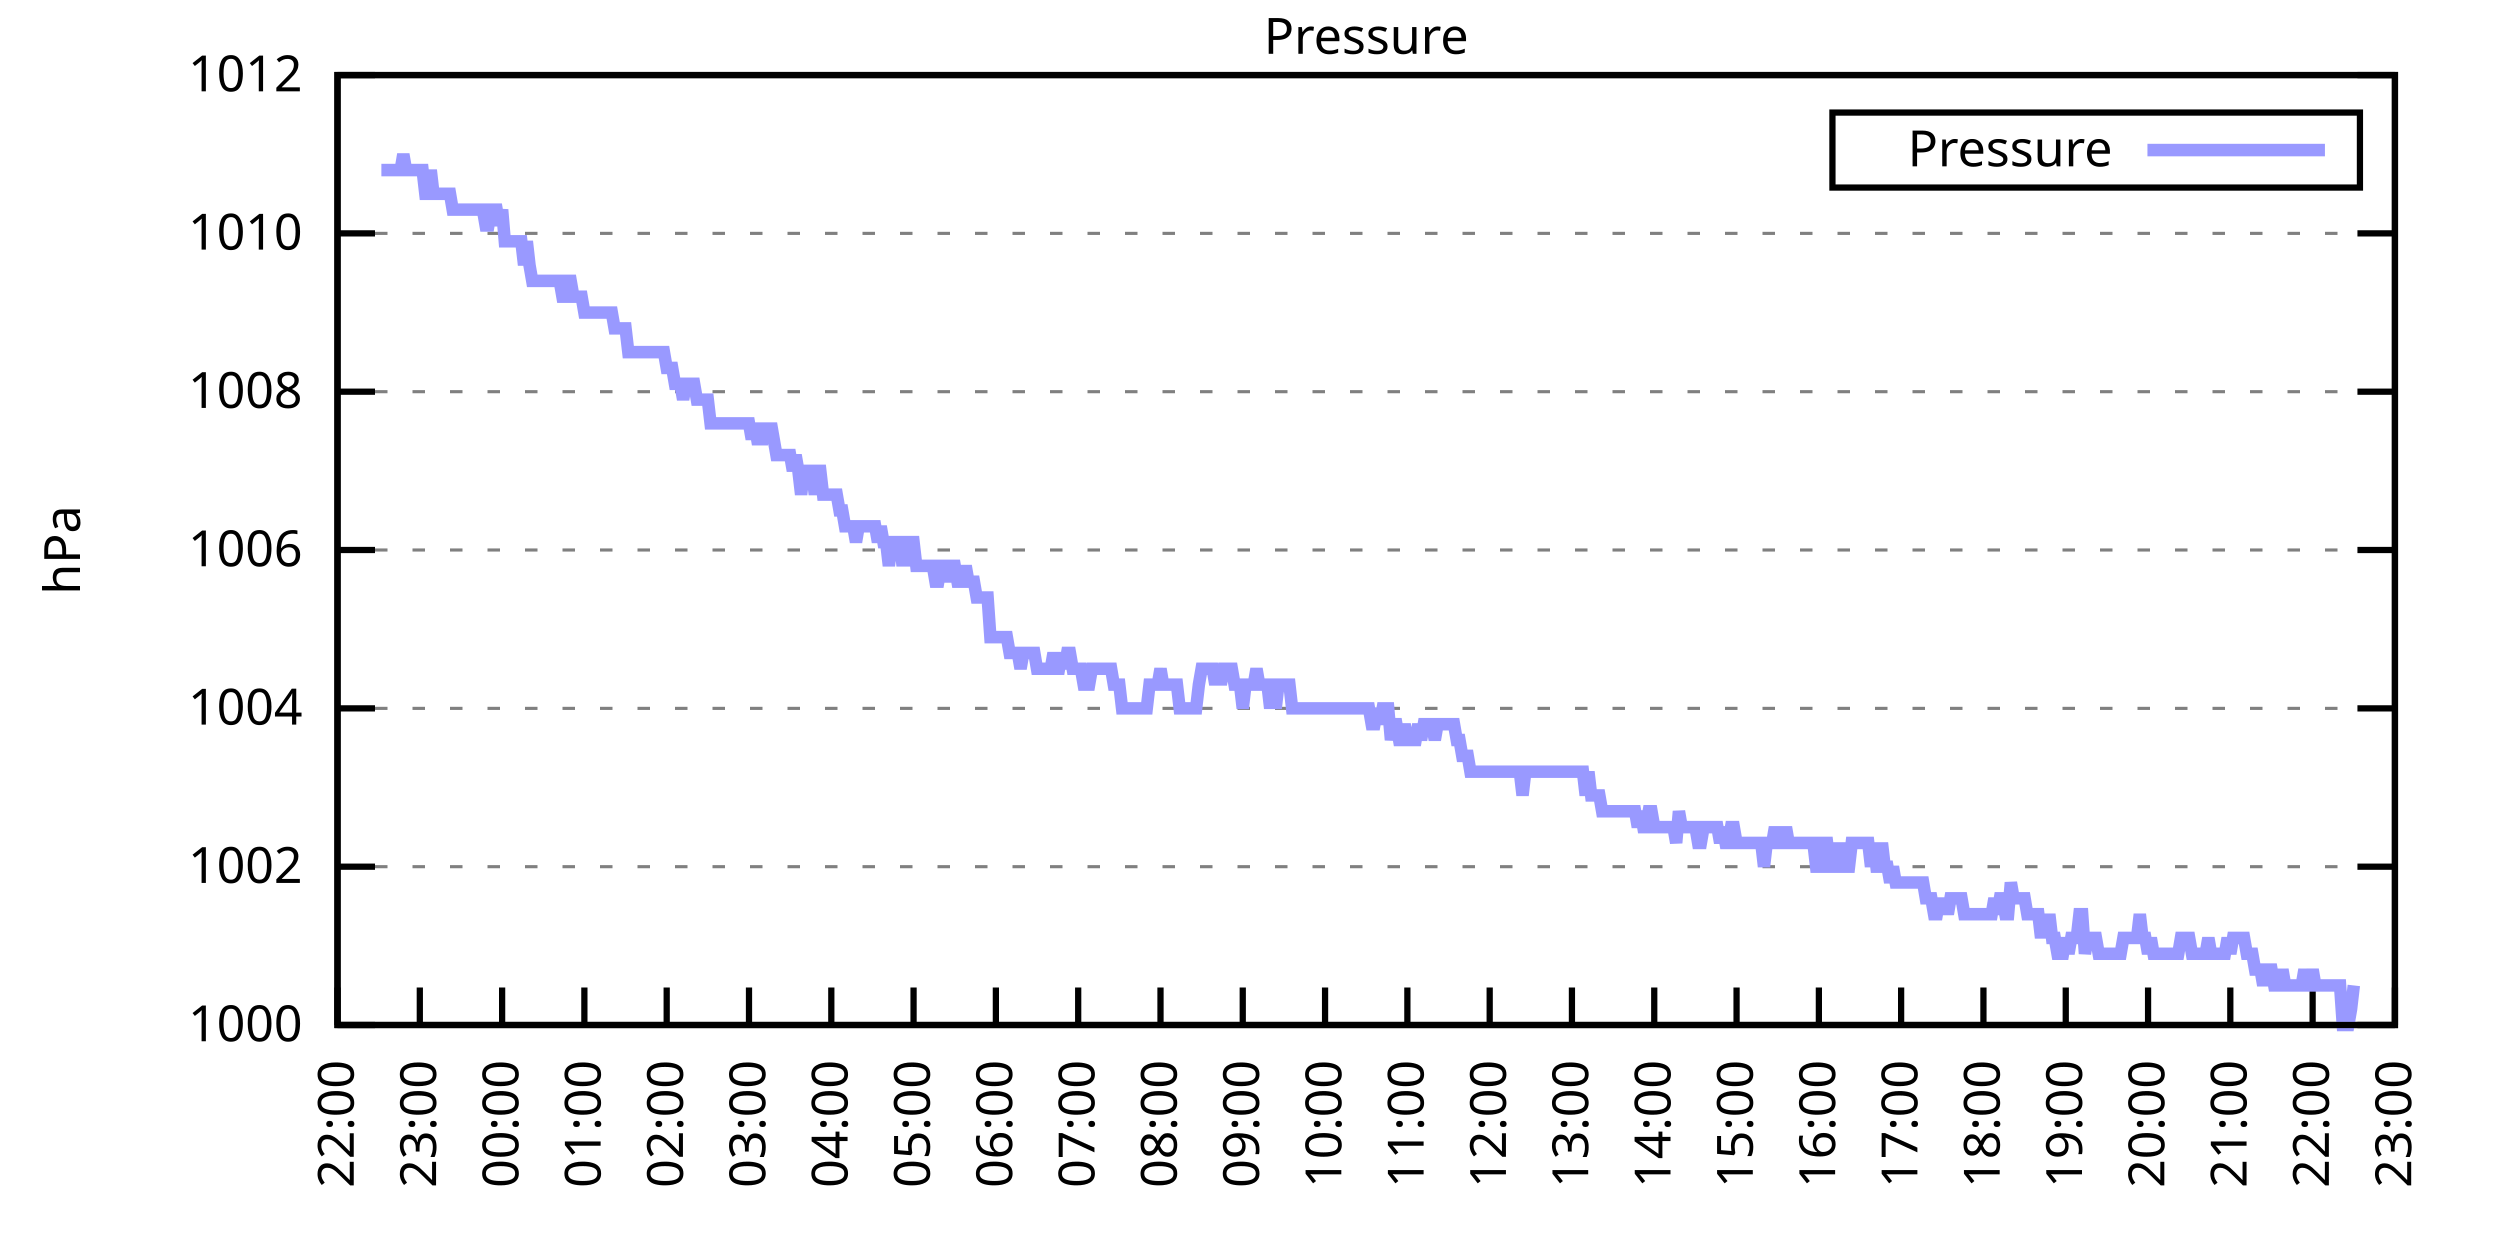
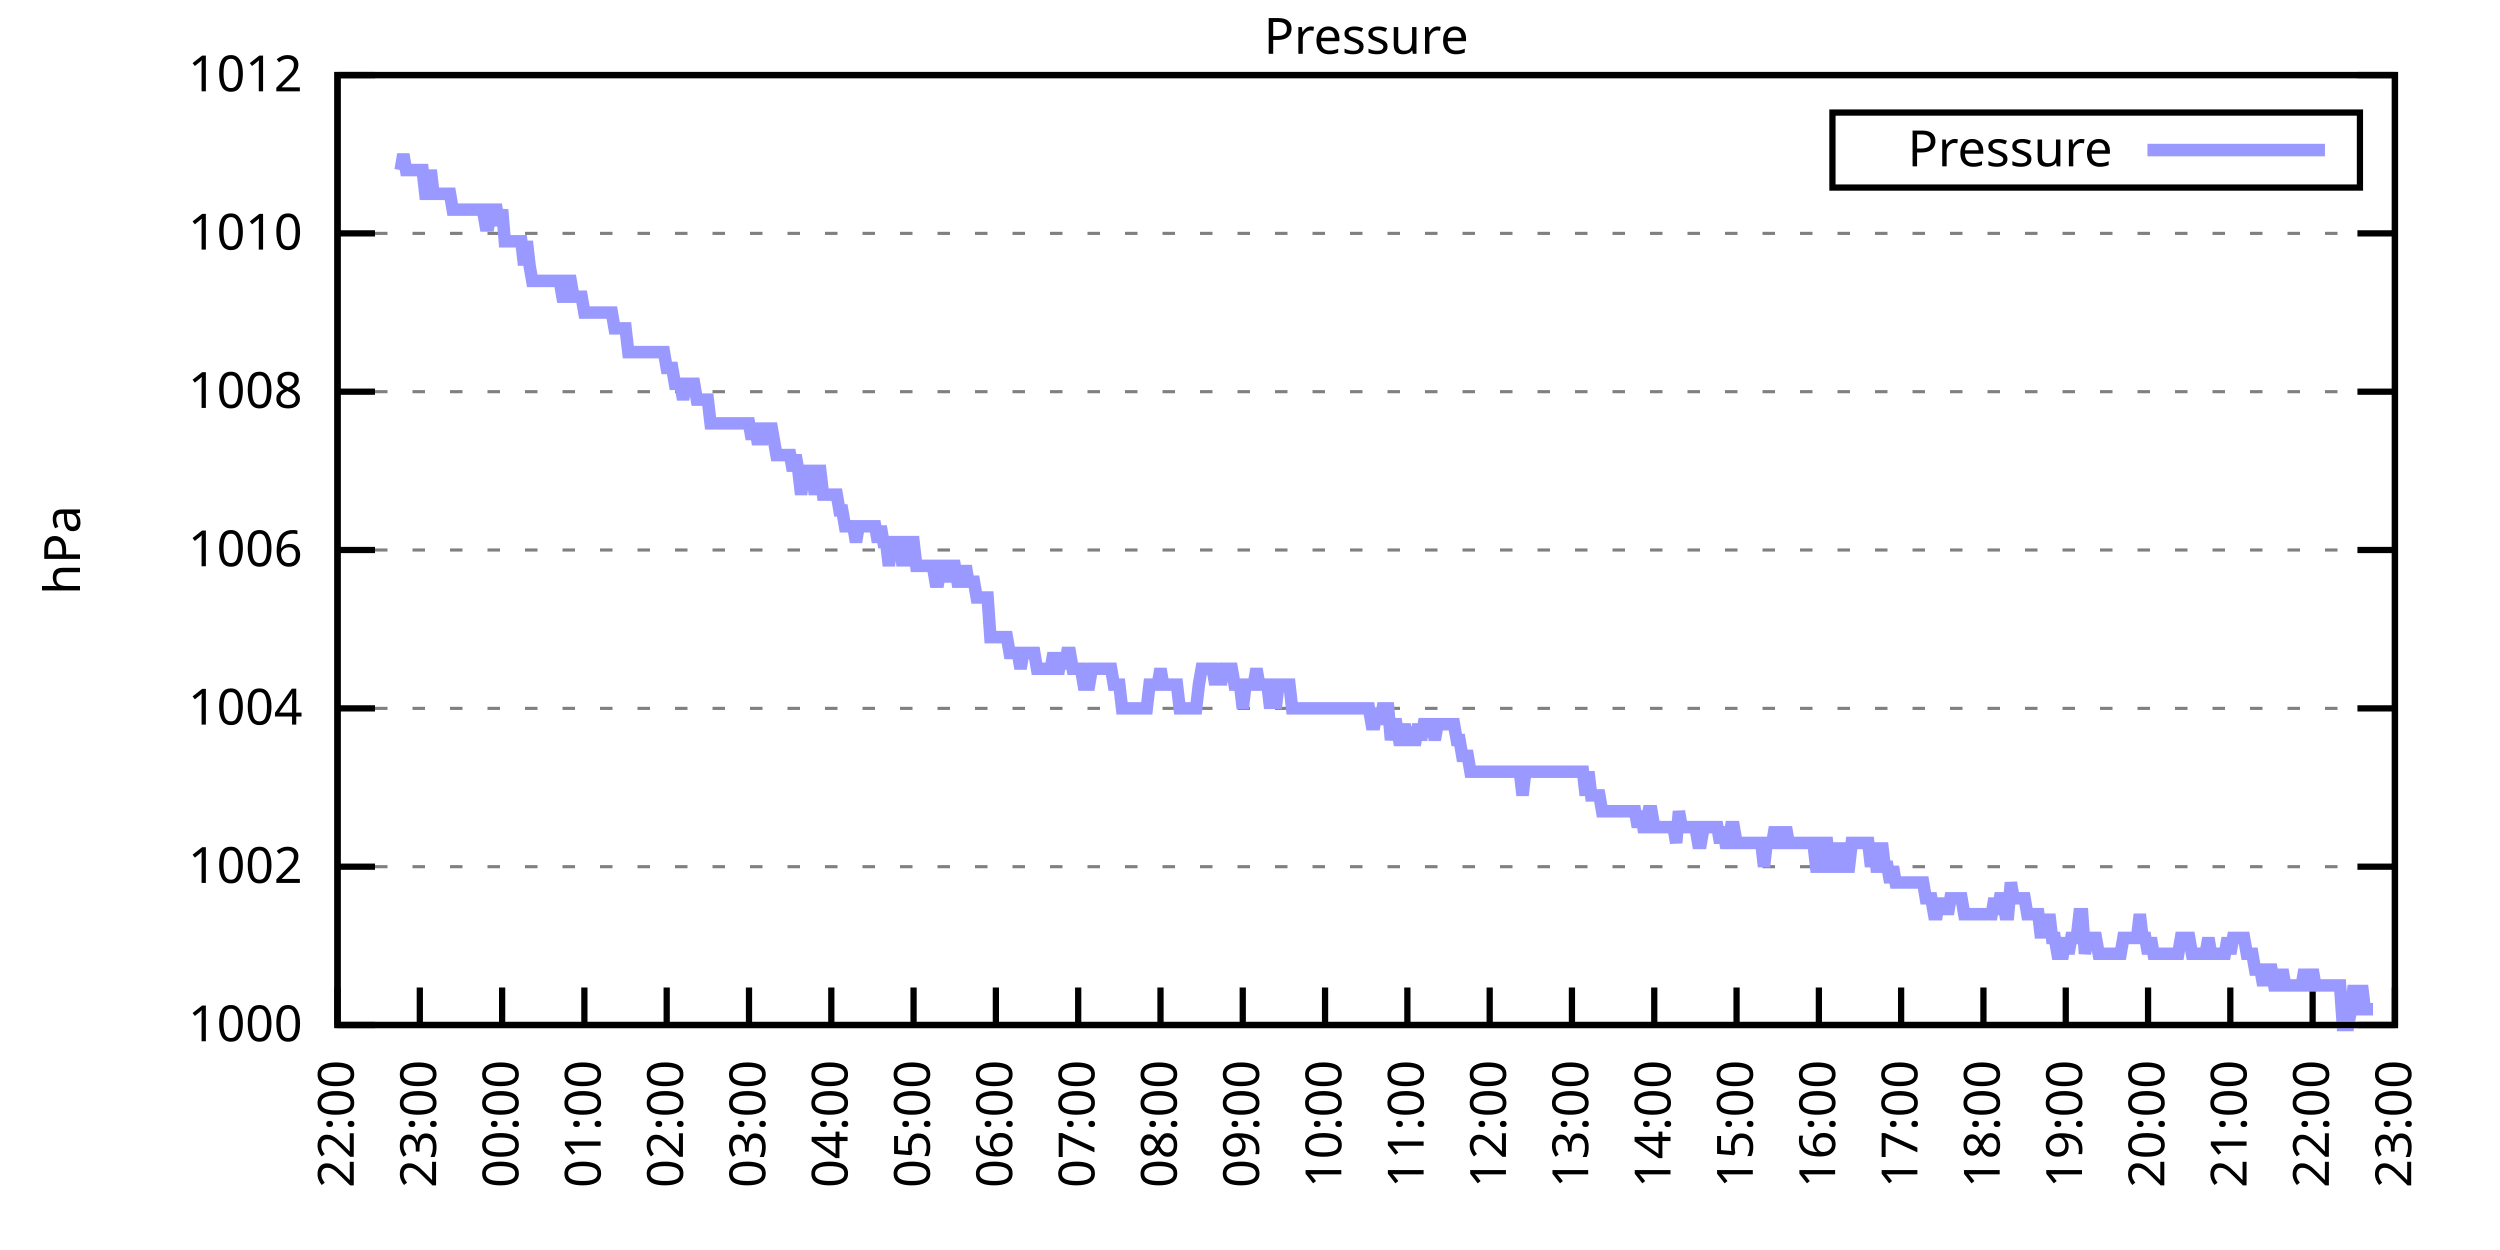
<svg xmlns="http://www.w3.org/2000/svg" xmlns:xlink="http://www.w3.org/1999/xlink" width="400" height="200" viewBox="0 0 400 200">
  <g id="gnuplot_canvas">
    <rect x="0" y="0" width="400" height="200" fill="none" />
    <defs>
      <circle id="gpDot" r="0.5" stroke-width="0.5" stroke="currentColor" />
      <path id="gpPt0" stroke-width="0.333" stroke="currentColor" d="M-1,0 h2 M0,-1 v2" />
      <path id="gpPt1" stroke-width="0.333" stroke="currentColor" d="M-1,-1 L1,1 M1,-1 L-1,1" />
      <path id="gpPt2" stroke-width="0.333" stroke="currentColor" d="M-1,0 L1,0 M0,-1 L0,1 M-1,-1 L1,1 M-1,1 L1,-1" />
      <rect id="gpPt3" stroke-width="0.333" stroke="currentColor" x="-1" y="-1" width="2" height="2" />
      <rect id="gpPt4" stroke-width="0.333" stroke="currentColor" fill="currentColor" x="-1" y="-1" width="2" height="2" />
      <circle id="gpPt5" stroke-width="0.333" stroke="currentColor" cx="0" cy="0" r="1" />
      <use xlink:href="#gpPt5" id="gpPt6" fill="currentColor" stroke="none" />
      <path id="gpPt7" stroke-width="0.333" stroke="currentColor" d="M0,-1.33 L-1.33,0.67 L1.33,0.67 z" />
      <use xlink:href="#gpPt7" id="gpPt8" fill="currentColor" stroke="none" />
      <use xlink:href="#gpPt7" id="gpPt9" stroke="currentColor" transform="rotate(180)" />
      <use xlink:href="#gpPt9" id="gpPt10" fill="currentColor" stroke="none" />
      <use xlink:href="#gpPt3" id="gpPt11" stroke="currentColor" transform="rotate(45)" />
      <use xlink:href="#gpPt11" id="gpPt12" fill="currentColor" stroke="none" />
      <path id="gpPt13" stroke-width="0.333" stroke="currentColor" d="M0,1.330 L1.265,0.411 L0.782,-1.067 L-0.782,-1.076 L-1.265,0.411 z" />
      <use xlink:href="#gpPt13" id="gpPt14" fill="currentColor" stroke="none" />
      <filter id="textbox" filterUnits="objectBoundingBox" x="0" y="0" height="1" width="1">
        <feFlood flood-color="white" flood-opacity="1" result="bgnd" />
        <feComposite in="SourceGraphic" in2="bgnd" operator="atop" />
      </filter>
      <filter id="greybox" filterUnits="objectBoundingBox" x="0" y="0" height="1" width="1">
        <feFlood flood-color="lightgrey" flood-opacity="1" result="grey" />
        <feComposite in="SourceGraphic" in2="grey" operator="atop" />
      </filter>
    </defs>
    <g fill="none" color="white" stroke="currentColor" stroke-width="1.00" stroke-linecap="butt" stroke-linejoin="miter">
</g>
    <g fill="none" color="black" stroke="currentColor" stroke-width="1.00" stroke-linecap="butt" stroke-linejoin="miter">
      <g stroke="none" shape-rendering="crispEdges">
        <polygon fill="rgb(255, 255, 255)" points="54.00,164.00 383.18,164.00 383.18,12.02 54.00,12.02 " />
      </g>
    </g>
    <g fill="none" color="black" stroke="currentColor" stroke-width="1.00" stroke-linecap="butt" stroke-linejoin="miter">
</g>
    <g fill="none" color="black" stroke="black" stroke-width="0.50" stroke-linecap="butt" stroke-linejoin="miter">
</g>
    <g fill="none" color="gray" stroke="currentColor" stroke-width="0.50" stroke-linecap="butt" stroke-linejoin="miter">
      <path stroke="gray" stroke-dasharray="2,4" class="gridline" d="M54.00,164.00 L383.19,164.00  " />
    </g>
    <g fill="none" color="gray" stroke="gray" stroke-width="1.00" stroke-linecap="butt" stroke-linejoin="miter">
</g>
    <g fill="none" color="black" stroke="currentColor" stroke-width="1.00" stroke-linecap="butt" stroke-linejoin="miter">
      <path stroke="black" d="M54.00,164.00 L60.00,164.00 M383.19,164.00 L377.19,164.00  " />
      <g transform="translate(48.40,166.60)" stroke="none" fill="black" font-family="Sans" font-size="8.00" text-anchor="end">
        <text>
          <tspan font-family="Sans"> 1000</tspan>
        </text>
      </g>
    </g>
    <g fill="none" color="black" stroke="currentColor" stroke-width="1.00" stroke-linecap="butt" stroke-linejoin="miter">
</g>
    <g fill="none" color="black" stroke="black" stroke-width="0.50" stroke-linecap="butt" stroke-linejoin="miter">
</g>
    <g fill="none" color="gray" stroke="currentColor" stroke-width="0.50" stroke-linecap="butt" stroke-linejoin="miter">
      <path stroke="gray" stroke-dasharray="2,4" class="gridline" d="M54.00,138.67 L383.19,138.67  " />
    </g>
    <g fill="none" color="gray" stroke="gray" stroke-width="1.00" stroke-linecap="butt" stroke-linejoin="miter">
</g>
    <g fill="none" color="black" stroke="currentColor" stroke-width="1.00" stroke-linecap="butt" stroke-linejoin="miter">
      <path stroke="black" d="M54.00,138.67 L60.00,138.67 M383.19,138.67 L377.19,138.67  " />
      <g transform="translate(48.40,141.27)" stroke="none" fill="black" font-family="Sans" font-size="8.00" text-anchor="end">
        <text>
          <tspan font-family="Sans"> 1002</tspan>
        </text>
      </g>
    </g>
    <g fill="none" color="black" stroke="currentColor" stroke-width="1.00" stroke-linecap="butt" stroke-linejoin="miter">
</g>
    <g fill="none" color="black" stroke="black" stroke-width="0.50" stroke-linecap="butt" stroke-linejoin="miter">
</g>
    <g fill="none" color="gray" stroke="currentColor" stroke-width="0.50" stroke-linecap="butt" stroke-linejoin="miter">
      <path stroke="gray" stroke-dasharray="2,4" class="gridline" d="M54.00,113.34 L383.19,113.34  " />
    </g>
    <g fill="none" color="gray" stroke="gray" stroke-width="1.00" stroke-linecap="butt" stroke-linejoin="miter">
</g>
    <g fill="none" color="black" stroke="currentColor" stroke-width="1.00" stroke-linecap="butt" stroke-linejoin="miter">
      <path stroke="black" d="M54.00,113.34 L60.00,113.34 M383.19,113.34 L377.19,113.34  " />
      <g transform="translate(48.40,115.94)" stroke="none" fill="black" font-family="Sans" font-size="8.00" text-anchor="end">
        <text>
          <tspan font-family="Sans"> 1004</tspan>
        </text>
      </g>
    </g>
    <g fill="none" color="black" stroke="currentColor" stroke-width="1.00" stroke-linecap="butt" stroke-linejoin="miter">
</g>
    <g fill="none" color="black" stroke="black" stroke-width="0.50" stroke-linecap="butt" stroke-linejoin="miter">
</g>
    <g fill="none" color="gray" stroke="currentColor" stroke-width="0.50" stroke-linecap="butt" stroke-linejoin="miter">
      <path stroke="gray" stroke-dasharray="2,4" class="gridline" d="M54.00,88.00 L383.19,88.00  " />
    </g>
    <g fill="none" color="gray" stroke="gray" stroke-width="1.00" stroke-linecap="butt" stroke-linejoin="miter">
</g>
    <g fill="none" color="black" stroke="currentColor" stroke-width="1.00" stroke-linecap="butt" stroke-linejoin="miter">
      <path stroke="black" d="M54.00,88.00 L60.00,88.00 M383.19,88.00 L377.19,88.00  " />
      <g transform="translate(48.40,90.60)" stroke="none" fill="black" font-family="Sans" font-size="8.00" text-anchor="end">
        <text>
          <tspan font-family="Sans"> 1006</tspan>
        </text>
      </g>
    </g>
    <g fill="none" color="black" stroke="currentColor" stroke-width="1.00" stroke-linecap="butt" stroke-linejoin="miter">
</g>
    <g fill="none" color="black" stroke="black" stroke-width="0.50" stroke-linecap="butt" stroke-linejoin="miter">
</g>
    <g fill="none" color="gray" stroke="currentColor" stroke-width="0.50" stroke-linecap="butt" stroke-linejoin="miter">
      <path stroke="gray" stroke-dasharray="2,4" class="gridline" d="M54.00,62.67 L383.19,62.67  " />
    </g>
    <g fill="none" color="gray" stroke="gray" stroke-width="1.00" stroke-linecap="butt" stroke-linejoin="miter">
</g>
    <g fill="none" color="black" stroke="currentColor" stroke-width="1.00" stroke-linecap="butt" stroke-linejoin="miter">
      <path stroke="black" d="M54.00,62.67 L60.00,62.67 M383.19,62.67 L377.19,62.67  " />
      <g transform="translate(48.40,65.27)" stroke="none" fill="black" font-family="Sans" font-size="8.00" text-anchor="end">
        <text>
          <tspan font-family="Sans"> 1008</tspan>
        </text>
      </g>
    </g>
    <g fill="none" color="black" stroke="currentColor" stroke-width="1.00" stroke-linecap="butt" stroke-linejoin="miter">
</g>
    <g fill="none" color="black" stroke="black" stroke-width="0.50" stroke-linecap="butt" stroke-linejoin="miter">
</g>
    <g fill="none" color="gray" stroke="currentColor" stroke-width="0.50" stroke-linecap="butt" stroke-linejoin="miter">
      <path stroke="gray" stroke-dasharray="2,4" class="gridline" d="M54.00,37.34 L383.19,37.34  " />
    </g>
    <g fill="none" color="gray" stroke="gray" stroke-width="1.00" stroke-linecap="butt" stroke-linejoin="miter">
</g>
    <g fill="none" color="black" stroke="currentColor" stroke-width="1.00" stroke-linecap="butt" stroke-linejoin="miter">
      <path stroke="black" d="M54.00,37.34 L60.00,37.34 M383.19,37.34 L377.19,37.34  " />
      <g transform="translate(48.40,39.94)" stroke="none" fill="black" font-family="Sans" font-size="8.00" text-anchor="end">
        <text>
          <tspan font-family="Sans"> 1010</tspan>
        </text>
      </g>
    </g>
    <g fill="none" color="black" stroke="currentColor" stroke-width="1.00" stroke-linecap="butt" stroke-linejoin="miter">
</g>
    <g fill="none" color="black" stroke="black" stroke-width="0.50" stroke-linecap="butt" stroke-linejoin="miter">
</g>
    <g fill="none" color="gray" stroke="currentColor" stroke-width="0.50" stroke-linecap="butt" stroke-linejoin="miter">
      <path stroke="gray" stroke-dasharray="2,4" class="gridline" d="M54.00,12.01 L383.19,12.01  " />
    </g>
    <g fill="none" color="gray" stroke="gray" stroke-width="1.00" stroke-linecap="butt" stroke-linejoin="miter">
</g>
    <g fill="none" color="black" stroke="currentColor" stroke-width="1.00" stroke-linecap="butt" stroke-linejoin="miter">
      <path stroke="black" d="M54.00,12.01 L60.00,12.01 M383.19,12.01 L377.19,12.01  " />
      <g transform="translate(48.40,14.61)" stroke="none" fill="black" font-family="Sans" font-size="8.00" text-anchor="end">
        <text>
          <tspan font-family="Sans"> 1012</tspan>
        </text>
      </g>
    </g>
    <g fill="none" color="black" stroke="currentColor" stroke-width="1.00" stroke-linecap="butt" stroke-linejoin="miter">
      <path stroke="black" d="M54.00,164.00 L54.00,158.00  " />
      <g transform="translate(56.60,169.60) rotate(270.00)" stroke="none" fill="black" font-family="Sans" font-size="8.00" text-anchor="end">
        <text>
          <tspan font-family="Sans">22:00</tspan>
        </text>
      </g>
    </g>
    <g fill="none" color="black" stroke="currentColor" stroke-width="1.00" stroke-linecap="butt" stroke-linejoin="miter">
      <path stroke="black" d="M67.17,164.00 L67.17,158.00  " />
      <g transform="translate(69.77,169.60) rotate(270.00)" stroke="none" fill="black" font-family="Sans" font-size="8.00" text-anchor="end">
        <text>
          <tspan font-family="Sans">23:00</tspan>
        </text>
      </g>
    </g>
    <g fill="none" color="black" stroke="currentColor" stroke-width="1.00" stroke-linecap="butt" stroke-linejoin="miter">
      <path stroke="black" d="M80.34,164.00 L80.34,158.00  " />
      <g transform="translate(82.94,169.60) rotate(270.00)" stroke="none" fill="black" font-family="Sans" font-size="8.00" text-anchor="end">
        <text>
          <tspan font-family="Sans">00:00</tspan>
        </text>
      </g>
    </g>
    <g fill="none" color="black" stroke="currentColor" stroke-width="1.00" stroke-linecap="butt" stroke-linejoin="miter">
      <path stroke="black" d="M93.50,164.00 L93.50,158.00  " />
      <g transform="translate(96.10,169.60) rotate(270.00)" stroke="none" fill="black" font-family="Sans" font-size="8.00" text-anchor="end">
        <text>
          <tspan font-family="Sans">01:00</tspan>
        </text>
      </g>
    </g>
    <g fill="none" color="black" stroke="currentColor" stroke-width="1.00" stroke-linecap="butt" stroke-linejoin="miter">
      <path stroke="black" d="M106.67,164.00 L106.67,158.00  " />
      <g transform="translate(109.27,169.60) rotate(270.00)" stroke="none" fill="black" font-family="Sans" font-size="8.00" text-anchor="end">
        <text>
          <tspan font-family="Sans">02:00</tspan>
        </text>
      </g>
    </g>
    <g fill="none" color="black" stroke="currentColor" stroke-width="1.00" stroke-linecap="butt" stroke-linejoin="miter">
      <path stroke="black" d="M119.84,164.00 L119.84,158.00  " />
      <g transform="translate(122.44,169.60) rotate(270.00)" stroke="none" fill="black" font-family="Sans" font-size="8.00" text-anchor="end">
        <text>
          <tspan font-family="Sans">03:00</tspan>
        </text>
      </g>
    </g>
    <g fill="none" color="black" stroke="currentColor" stroke-width="1.00" stroke-linecap="butt" stroke-linejoin="miter">
      <path stroke="black" d="M133.01,164.00 L133.01,158.00  " />
      <g transform="translate(135.61,169.60) rotate(270.00)" stroke="none" fill="black" font-family="Sans" font-size="8.00" text-anchor="end">
        <text>
          <tspan font-family="Sans">04:00</tspan>
        </text>
      </g>
    </g>
    <g fill="none" color="black" stroke="currentColor" stroke-width="1.00" stroke-linecap="butt" stroke-linejoin="miter">
      <path stroke="black" d="M146.17,164.00 L146.17,158.00  " />
      <g transform="translate(148.77,169.60) rotate(270.00)" stroke="none" fill="black" font-family="Sans" font-size="8.00" text-anchor="end">
        <text>
          <tspan font-family="Sans">05:00</tspan>
        </text>
      </g>
    </g>
    <g fill="none" color="black" stroke="currentColor" stroke-width="1.00" stroke-linecap="butt" stroke-linejoin="miter">
      <path stroke="black" d="M159.34,164.00 L159.34,158.00  " />
      <g transform="translate(161.94,169.60) rotate(270.00)" stroke="none" fill="black" font-family="Sans" font-size="8.00" text-anchor="end">
        <text>
          <tspan font-family="Sans">06:00</tspan>
        </text>
      </g>
    </g>
    <g fill="none" color="black" stroke="currentColor" stroke-width="1.00" stroke-linecap="butt" stroke-linejoin="miter">
      <path stroke="black" d="M172.51,164.00 L172.51,158.00  " />
      <g transform="translate(175.11,169.60) rotate(270.00)" stroke="none" fill="black" font-family="Sans" font-size="8.00" text-anchor="end">
        <text>
          <tspan font-family="Sans">07:00</tspan>
        </text>
      </g>
    </g>
    <g fill="none" color="black" stroke="currentColor" stroke-width="1.00" stroke-linecap="butt" stroke-linejoin="miter">
      <path stroke="black" d="M185.68,164.00 L185.68,158.00  " />
      <g transform="translate(188.28,169.60) rotate(270.00)" stroke="none" fill="black" font-family="Sans" font-size="8.00" text-anchor="end">
        <text>
          <tspan font-family="Sans">08:00</tspan>
        </text>
      </g>
    </g>
    <g fill="none" color="black" stroke="currentColor" stroke-width="1.00" stroke-linecap="butt" stroke-linejoin="miter">
      <path stroke="black" d="M198.84,164.00 L198.84,158.00  " />
      <g transform="translate(201.44,169.60) rotate(270.00)" stroke="none" fill="black" font-family="Sans" font-size="8.00" text-anchor="end">
        <text>
          <tspan font-family="Sans">09:00</tspan>
        </text>
      </g>
    </g>
    <g fill="none" color="black" stroke="currentColor" stroke-width="1.00" stroke-linecap="butt" stroke-linejoin="miter">
      <path stroke="black" d="M212.01,164.00 L212.01,158.00  " />
      <g transform="translate(214.61,169.60) rotate(270.00)" stroke="none" fill="black" font-family="Sans" font-size="8.00" text-anchor="end">
        <text>
          <tspan font-family="Sans">10:00</tspan>
        </text>
      </g>
    </g>
    <g fill="none" color="black" stroke="currentColor" stroke-width="1.00" stroke-linecap="butt" stroke-linejoin="miter">
      <path stroke="black" d="M225.18,164.00 L225.18,158.00  " />
      <g transform="translate(227.78,169.60) rotate(270.00)" stroke="none" fill="black" font-family="Sans" font-size="8.00" text-anchor="end">
        <text>
          <tspan font-family="Sans">11:00</tspan>
        </text>
      </g>
    </g>
    <g fill="none" color="black" stroke="currentColor" stroke-width="1.00" stroke-linecap="butt" stroke-linejoin="miter">
      <path stroke="black" d="M238.35,164.00 L238.35,158.00  " />
      <g transform="translate(240.95,169.60) rotate(270.00)" stroke="none" fill="black" font-family="Sans" font-size="8.00" text-anchor="end">
        <text>
          <tspan font-family="Sans">12:00</tspan>
        </text>
      </g>
    </g>
    <g fill="none" color="black" stroke="currentColor" stroke-width="1.00" stroke-linecap="butt" stroke-linejoin="miter">
      <path stroke="black" d="M251.51,164.00 L251.51,158.00  " />
      <g transform="translate(254.11,169.60) rotate(270.00)" stroke="none" fill="black" font-family="Sans" font-size="8.00" text-anchor="end">
        <text>
          <tspan font-family="Sans">13:00</tspan>
        </text>
      </g>
    </g>
    <g fill="none" color="black" stroke="currentColor" stroke-width="1.00" stroke-linecap="butt" stroke-linejoin="miter">
      <path stroke="black" d="M264.68,164.00 L264.68,158.00  " />
      <g transform="translate(267.28,169.60) rotate(270.00)" stroke="none" fill="black" font-family="Sans" font-size="8.00" text-anchor="end">
        <text>
          <tspan font-family="Sans">14:00</tspan>
        </text>
      </g>
    </g>
    <g fill="none" color="black" stroke="currentColor" stroke-width="1.00" stroke-linecap="butt" stroke-linejoin="miter">
      <path stroke="black" d="M277.85,164.00 L277.85,158.00  " />
      <g transform="translate(280.45,169.60) rotate(270.00)" stroke="none" fill="black" font-family="Sans" font-size="8.00" text-anchor="end">
        <text>
          <tspan font-family="Sans">15:00</tspan>
        </text>
      </g>
    </g>
    <g fill="none" color="black" stroke="currentColor" stroke-width="1.00" stroke-linecap="butt" stroke-linejoin="miter">
      <path stroke="black" d="M291.02,164.00 L291.02,158.00  " />
      <g transform="translate(293.62,169.60) rotate(270.00)" stroke="none" fill="black" font-family="Sans" font-size="8.00" text-anchor="end">
        <text>
          <tspan font-family="Sans">16:00</tspan>
        </text>
      </g>
    </g>
    <g fill="none" color="black" stroke="currentColor" stroke-width="1.00" stroke-linecap="butt" stroke-linejoin="miter">
      <path stroke="black" d="M304.18,164.00 L304.18,158.00  " />
      <g transform="translate(306.78,169.60) rotate(270.00)" stroke="none" fill="black" font-family="Sans" font-size="8.00" text-anchor="end">
        <text>
          <tspan font-family="Sans">17:00</tspan>
        </text>
      </g>
    </g>
    <g fill="none" color="black" stroke="currentColor" stroke-width="1.00" stroke-linecap="butt" stroke-linejoin="miter">
      <path stroke="black" d="M317.35,164.00 L317.35,158.00  " />
      <g transform="translate(319.95,169.60) rotate(270.00)" stroke="none" fill="black" font-family="Sans" font-size="8.00" text-anchor="end">
        <text>
          <tspan font-family="Sans">18:00</tspan>
        </text>
      </g>
    </g>
    <g fill="none" color="black" stroke="currentColor" stroke-width="1.00" stroke-linecap="butt" stroke-linejoin="miter">
      <path stroke="black" d="M330.52,164.00 L330.52,158.00  " />
      <g transform="translate(333.12,169.60) rotate(270.00)" stroke="none" fill="black" font-family="Sans" font-size="8.00" text-anchor="end">
        <text>
          <tspan font-family="Sans">19:00</tspan>
        </text>
      </g>
    </g>
    <g fill="none" color="black" stroke="currentColor" stroke-width="1.00" stroke-linecap="butt" stroke-linejoin="miter">
      <path stroke="black" d="M343.69,164.00 L343.69,158.00  " />
      <g transform="translate(346.29,169.60) rotate(270.00)" stroke="none" fill="black" font-family="Sans" font-size="8.00" text-anchor="end">
        <text>
          <tspan font-family="Sans">20:00</tspan>
        </text>
      </g>
    </g>
    <g fill="none" color="black" stroke="currentColor" stroke-width="1.00" stroke-linecap="butt" stroke-linejoin="miter">
      <path stroke="black" d="M356.85,164.00 L356.85,158.00  " />
      <g transform="translate(359.45,169.60) rotate(270.00)" stroke="none" fill="black" font-family="Sans" font-size="8.00" text-anchor="end">
        <text>
          <tspan font-family="Sans">21:00</tspan>
        </text>
      </g>
    </g>
    <g fill="none" color="black" stroke="currentColor" stroke-width="1.00" stroke-linecap="butt" stroke-linejoin="miter">
      <path stroke="black" d="M370.02,164.00 L370.02,158.00  " />
      <g transform="translate(372.62,169.60) rotate(270.00)" stroke="none" fill="black" font-family="Sans" font-size="8.00" text-anchor="end">
        <text>
          <tspan font-family="Sans">22:00</tspan>
        </text>
      </g>
    </g>
    <g fill="none" color="black" stroke="currentColor" stroke-width="1.00" stroke-linecap="butt" stroke-linejoin="miter">
      <path stroke="black" d="M383.19,164.00 L383.19,158.00  " />
      <g transform="translate(385.79,169.60) rotate(270.00)" stroke="none" fill="black" font-family="Sans" font-size="8.00" text-anchor="end">
        <text>
          <tspan font-family="Sans">23:00</tspan>
        </text>
      </g>
    </g>
    <g fill="none" color="black" stroke="currentColor" stroke-width="1.00" stroke-linecap="butt" stroke-linejoin="miter">
</g>
    <g fill="none" color="black" stroke="currentColor" stroke-width="1.00" stroke-linecap="butt" stroke-linejoin="miter">
      <path stroke="black" d="M54.00,12.01 L54.00,164.00 L383.19,164.00 L383.19,12.01 L54.00,12.01 Z  " />
    </g>
    <g fill="none" color="black" stroke="currentColor" stroke-width="1.00" stroke-linecap="butt" stroke-linejoin="miter">
</g>
    <g fill="none" color="black" stroke="currentColor" stroke-width="1.00" stroke-linecap="butt" stroke-linejoin="miter">
      <path stroke="black" d="M293.19,30.01 L293.19,18.01 L377.59,18.01 L377.59,30.01 L293.19,30.01 Z  " />
    </g>
    <g id="Pressure_plot_1">
      <g fill="none" color="white" stroke="black" stroke-width="2.00" stroke-linecap="butt" stroke-linejoin="miter">
</g>
      <g fill="none" color="black" stroke="currentColor" stroke-width="2.00" stroke-linecap="butt" stroke-linejoin="miter">
        <g transform="translate(337.99,26.61)" stroke="none" fill="black" font-family="Sans" font-size="8.00" text-anchor="end">
          <text>
            <tspan font-family="Sans">Pressure</tspan>
          </text>
        </g>
      </g>
      <g fill="none" color="black" stroke="currentColor" stroke-width="2.00" stroke-linecap="butt" stroke-linejoin="miter">
-         <path stroke="rgb(153, 153, 255)" d="M343.59,24.01 L371.99,24.01 M61.02,27.21 L61.46,27.21 L61.90,27.21 L62.34,27.21 L62.78,27.21 L63.22,27.21   L63.66,27.21 L64.10,27.21 L64.53,24.68 L64.97,27.21 L65.41,27.21 L65.85,27.21 L66.29,27.21 L66.73,27.21   L67.17,27.21 L67.61,27.21 L68.05,31.01 L68.48,31.01 L68.92,27.21 L69.36,31.01 L69.80,31.01 L70.24,31.01   L70.68,31.01 L71.12,31.01 L71.56,31.01 L72.00,31.01 L72.43,33.54 L72.87,33.54 L73.31,33.54 L73.75,33.54   L74.19,33.54 L74.63,33.54 L75.07,33.54 L75.51,33.54 L75.95,33.54 L76.38,33.54 L76.82,33.54 L77.26,33.54   L77.70,36.08 L78.14,36.08 L78.58,33.54 L79.02,33.54 L79.46,33.54 L79.90,36.08 L80.34,33.54 L80.77,38.61   L81.21,38.61 L81.65,38.61 L82.09,38.61 L82.53,38.61 L82.97,38.61 L83.41,38.61 L83.85,42.41 L84.29,38.61   L84.72,42.41 L85.16,44.94 L85.60,44.94 L86.04,44.94 L86.48,44.94 L86.92,44.94 L87.36,44.94 L87.80,44.94   L88.24,44.94 L88.67,44.94 L89.11,44.94 L89.55,44.94 L89.99,47.47 L90.43,47.47 L90.87,44.94 L91.31,44.94   L91.75,47.47 L92.19,47.47 L92.62,47.47 L93.06,47.47 L93.50,50.01 L93.94,50.01 L94.38,50.01 L94.82,50.01   L95.26,50.01 L95.70,50.01 L96.14,50.01 L96.58,50.01 L97.01,50.01 L97.45,50.01 L97.89,50.01 L98.33,52.54   L98.77,52.54 L99.21,52.54 L99.65,52.54 L100.09,52.54 L100.53,56.34 L100.96,56.34 L101.40,56.34 L101.84,56.34   L102.28,56.34 L102.72,56.34 L103.16,56.34 L103.60,56.34 L104.04,56.34 L104.48,56.34 L104.91,56.34 L105.35,56.34   L105.79,56.34 L106.23,56.34 L106.67,58.87 L107.11,58.87 L107.55,58.87 L107.99,61.41 L108.43,61.41 L108.87,61.41   L109.30,63.94 L109.74,61.41 L110.18,61.41 L110.62,61.41 L111.06,61.41 L111.50,63.94 L111.94,63.94 L112.38,63.94   L112.82,63.94 L113.25,63.94 L113.69,67.74 L114.13,67.74 L114.57,67.74 L115.01,67.74 L115.45,67.74 L115.89,67.74   L116.33,67.74 L116.77,67.74 L117.20,67.74 L117.64,67.74 L118.08,67.74 L118.52,67.74 L118.96,67.74 L119.40,67.74   L119.84,67.74 L120.28,70.27 L120.72,67.74 L121.15,70.27 L121.59,70.27 L122.03,70.27 L122.47,67.74 L122.91,70.27   L123.35,67.74 L123.79,70.27 L124.23,72.81 L124.67,72.81 L125.11,72.81 L125.54,72.81 L125.98,72.81 L126.42,72.81   L126.86,75.34 L127.30,72.81 L127.74,75.34 L128.18,79.14 L128.62,75.34 L129.06,75.34 L129.49,75.34 L129.93,75.34   L130.37,79.14 L130.81,75.34 L131.25,75.34 L131.69,79.14 L132.13,79.14 L132.57,79.14 L133.01,79.14 L133.44,79.14   L133.88,79.14 L134.32,81.67 L134.76,81.67 L135.20,84.21 L135.64,84.21 L136.08,84.21 L136.52,84.21 L136.96,86.74   L137.39,84.21 L137.83,84.21 L138.27,84.21 L138.71,84.21 L139.15,84.21 L139.59,84.21 L140.03,84.21 L140.47,86.74   L140.91,84.21 L141.35,86.74 L141.78,86.74 L142.22,90.54 L142.66,86.74 L143.10,86.74 L143.54,86.74 L143.98,86.74   L144.42,90.54 L144.86,86.74 L145.30,90.54 L145.73,86.74 L146.17,86.74 L146.61,90.54 L147.05,90.54 L147.49,90.54   L147.93,90.54 L148.37,90.54 L148.81,90.54 L149.25,90.54 L149.68,93.07 L150.12,93.07 L150.56,90.54 L151.00,90.54   L151.44,90.54 L151.88,93.07 L152.32,90.54 L152.76,90.54 L153.20,93.07 L153.63,93.07 L154.07,93.07 L154.51,90.54   L154.95,93.07 L155.39,93.07 L155.83,93.07 L156.27,95.60 L156.71,95.60 L157.15,95.60 L157.59,95.60 L158.02,95.60   L158.46,101.94 L158.90,101.94 L159.34,101.94 L159.78,101.94 L160.22,101.94 L160.66,101.94 L161.10,101.94 L161.54,104.47   L161.97,104.47 L162.41,104.47 L162.85,104.47 L163.29,107.00 L163.73,104.47 L164.17,104.47 L164.61,104.47 L165.05,104.47   L165.49,104.47 L165.92,107.00 L166.36,107.00 L166.80,107.00 L167.24,107.00 L167.68,107.00 L168.12,107.00 L168.56,104.47   L169.00,107.00 L169.44,107.00 L169.87,104.47 L170.31,107.00 L170.75,104.47 L171.19,104.47 L171.63,107.00 L172.07,107.00   L172.51,107.00 L172.95,107.00 L173.39,109.54 L173.83,109.54 L174.26,109.54 L174.70,107.00 L175.14,107.00 L175.58,107.00   L176.02,107.00 L176.46,107.00 L176.90,107.00 L177.34,107.00 L177.78,107.00 L178.21,109.54 L178.65,109.54 L179.09,109.54   L179.53,113.34 L179.97,113.34 L180.41,113.34 L180.85,113.34 L181.29,113.34 L181.73,113.34 L182.16,113.34 L182.60,113.34   L183.04,113.34 L183.48,113.34 L183.92,109.54 L184.36,109.54 L184.80,109.54 L185.24,109.54 L185.68,107.00 L186.11,109.54   L186.55,109.54 L186.99,109.54 L187.43,109.54 L187.87,109.54 L188.31,109.54 L188.75,113.34 L189.19,113.34 L189.63,113.34   L190.07,113.34 L190.50,113.34 L190.94,113.34 L191.38,113.34 L191.82,109.54 L192.26,107.00 L192.70,107.00 L193.14,107.00   L193.58,107.00 L194.02,107.00 L194.45,109.54 L194.89,107.00 L195.33,109.54 L195.77,107.00 L196.21,107.00 L196.65,107.00   L197.09,107.00 L197.53,109.54 L197.97,109.54 L198.40,109.54 L198.84,113.34 L199.28,109.54 L199.72,109.54 L200.16,109.54   L200.60,109.54 L201.04,107.00 L201.48,109.54 L201.92,109.54 L202.35,109.54 L202.79,109.54 L203.23,113.34 L203.67,109.54   L204.11,113.34 L204.55,109.54 L204.99,109.54 L205.43,109.54 L205.87,109.54 L206.31,109.54 L206.74,113.34 L207.18,113.34   L207.62,113.34 L208.06,113.34 L208.50,113.34 L208.94,113.34 L209.38,113.34 L209.82,113.34 L210.26,113.34 L210.69,113.34   L211.13,113.34 L211.57,113.34 L212.01,113.34 L212.45,113.34 L212.89,113.34 L213.33,113.34 L213.77,113.34 L214.21,113.34   L214.64,113.34 L215.08,113.34 L215.52,113.34 L215.96,113.34 L216.40,113.34 L216.84,113.34 L217.28,113.34 L217.72,113.34   L218.16,113.34 L218.60,113.34 L219.03,113.34 L219.47,115.87 L219.91,115.87 L220.35,113.34 L220.79,115.87 L221.23,113.34   L221.67,113.34 L222.11,113.34 L222.55,118.40 L222.98,115.87 L223.42,115.87 L223.86,118.40 L224.30,118.40 L224.74,115.87   L225.18,118.40 L225.62,118.40 L226.06,118.40 L226.50,118.40 L226.93,115.87 L227.37,118.40 L227.81,115.87 L228.25,115.87   L228.69,115.87 L229.13,115.87 L229.57,118.40 L230.01,115.87 L230.45,115.87 L230.88,115.87 L231.32,115.87 L231.76,115.87   L232.20,115.87 L232.64,115.87 L233.08,118.40 L233.52,118.40 L233.96,120.94 L234.40,120.94 L234.84,120.94 L235.27,123.47   L235.71,123.47 L236.15,123.47 L236.59,123.47 L237.03,123.47 L237.47,123.47 L237.91,123.47 L238.35,123.47 L238.79,123.47   L239.22,123.47 L239.66,123.47 L240.10,123.47 L240.54,123.47 L240.98,123.47 L241.42,123.47 L241.86,123.47 L242.30,123.47   L242.74,123.47 L243.17,123.47 L243.61,127.27 L244.05,123.47 L244.49,123.47 L244.93,123.47 L245.37,123.47 L245.81,123.47   L246.25,123.47 L246.69,123.47 L247.12,123.47 L247.56,123.47 L248.00,123.47 L248.44,123.47 L248.88,123.47 L249.32,123.47   L249.76,123.47 L250.20,123.47 L250.64,123.47 L251.08,123.47 L251.51,123.47 L251.95,123.47 L252.39,123.47 L252.83,123.47   L253.27,123.47 L253.71,127.27 L254.15,123.47 L254.59,127.27 L255.03,127.27 L255.46,127.27 L255.90,127.27 L256.34,129.80   L256.78,129.80 L257.22,129.80 L257.66,129.80 L258.10,129.80 L258.54,129.80 L258.98,129.80 L259.41,129.80 L259.85,129.80   L260.29,129.80 L260.73,129.80 L261.17,129.80 L261.61,129.80 L262.05,132.34 L262.49,129.80 L262.93,132.34 L263.36,132.34   L263.80,129.80 L264.24,129.80 L264.68,132.34 L265.12,132.34 L265.56,132.34 L266.00,132.34 L266.44,132.34 L266.88,132.34   L267.32,132.34 L267.75,132.34 L268.19,134.87 L268.63,129.80 L269.07,132.34 L269.51,132.34 L269.95,132.34 L270.39,132.34   L270.83,132.34 L271.27,132.34 L271.70,134.87 L272.14,134.87 L272.58,132.34 L273.02,132.34 L273.46,132.34 L273.90,132.34   L274.34,132.34 L274.78,132.34 L275.22,134.87 L275.65,132.34 L276.09,134.87 L276.53,134.87 L276.97,132.34 L277.41,132.34   L277.85,134.87 L278.29,134.87 L278.73,134.87 L279.17,134.87 L279.60,134.87 L280.04,134.87 L280.48,134.87 L280.92,134.87   L281.36,134.87 L281.80,134.87 L282.24,138.67 L282.68,134.87 L283.12,134.87 L283.56,134.87 L283.99,132.34 L284.43,134.87   L284.87,134.87 L285.31,134.87 L285.75,132.34 L286.19,134.87 L286.63,134.87 L287.07,134.87 L287.51,134.87 L287.94,134.87   L288.38,134.87 L288.82,134.87 L289.26,134.87 L289.70,134.87 L290.14,134.87 L290.58,138.67 L291.02,138.67 L291.46,138.67   L291.89,134.87 L292.33,134.87 L292.77,138.67 L293.21,138.67 L293.65,134.87 L294.09,138.67 L294.53,138.67 L294.97,134.87   L295.41,138.67 L295.84,138.67 L296.28,134.87 L296.72,134.87 L297.16,134.87 L297.60,134.87 L298.04,134.87 L298.48,134.87   L298.92,134.87 L299.36,138.67 L299.80,134.87 L300.23,138.67 L300.67,138.67 L301.11,134.87 L301.55,138.67 L301.99,138.67   L302.43,141.20 L302.87,138.67 L303.31,141.20 L303.75,141.20 L304.18,141.20 L304.62,141.20 L305.06,141.20 L305.50,141.20   L305.94,141.20 L306.38,141.20 L306.82,141.20 L307.26,141.20 L307.70,141.20 L308.13,143.73 L308.57,143.73 L309.01,143.73   L309.45,146.27 L309.89,146.27 L310.33,143.73 L310.77,146.27 L311.21,143.73 L311.65,146.27 L312.08,143.73 L312.52,143.73   L312.96,143.73 L313.40,143.73 L313.84,143.73 L314.28,146.27 L314.72,146.27 L315.16,146.27 L315.60,146.27 L316.04,146.27   L316.47,146.27 L316.91,146.27 L317.35,146.27 L317.79,146.27 L318.23,146.27 L318.67,146.27 L319.11,143.73 L319.55,146.27   L319.99,143.73 L320.42,143.73 L320.86,146.27 L321.30,146.27 L321.74,141.20 L322.18,143.73 L322.62,143.73 L323.06,143.73   L323.50,143.73 L323.94,143.73 L324.37,146.27 L324.81,146.27 L325.25,146.27 L325.69,146.27 L326.13,146.27 L326.57,150.07   L327.01,146.27 L327.45,150.07 L327.89,146.27 L328.33,150.07 L328.76,150.07 L329.20,152.60 L329.64,152.60 L330.08,152.60   L330.52,150.07 L330.96,152.60 L331.40,150.07 L331.84,150.07 L332.28,150.07 L332.71,146.27 L333.15,146.27 L333.59,152.60   L334.03,150.07 L334.47,150.07 L334.91,150.07 L335.35,150.07 L335.79,152.60 L336.23,152.60 L336.66,152.60 L337.10,152.60   L337.54,152.60 L337.98,152.60 L338.42,152.60 L338.86,152.60 L339.30,152.60 L339.74,150.07 L340.18,150.07 L340.61,150.07   L341.05,150.07 L341.49,150.07 L341.93,150.07 L342.37,146.27 L342.81,150.07 L343.25,150.07 L343.69,152.60 L344.13,150.07   L344.57,152.60 L345.00,152.60 L345.44,152.60 L345.88,152.60 L346.32,152.60 L346.76,152.60 L347.20,152.60 L347.64,152.60   L348.08,152.60 L348.52,152.60 L348.95,150.07 L349.39,150.07 L349.83,150.07 L350.27,150.07 L350.71,152.60 L351.15,152.60   L351.59,152.60 L352.03,152.60 L352.47,152.60 L352.90,152.60 L353.34,150.07 L353.78,152.60 L354.22,152.60 L354.66,152.60   L355.10,152.60 L355.54,152.60 L355.98,152.60 L356.42,150.07 L356.85,152.60 L357.29,150.07 L357.73,150.07 L358.17,150.07   L358.61,150.07 L359.05,150.07 L359.49,152.60 L359.93,152.60 L360.37,152.60 L360.81,155.13 L361.24,155.13 L361.68,155.13   L362.12,157.67 L362.56,155.13 L363.00,155.13 L363.44,155.13 L363.88,157.67 L364.32,157.67 L364.76,157.67 L365.19,155.13   L365.63,157.67 L366.07,157.67 L366.51,157.67 L366.95,157.67 L367.39,157.67 L367.83,157.67 L368.27,157.67 L368.71,155.13   L369.14,157.67 L369.58,157.67 L370.02,155.13 L370.46,157.67 L370.90,157.67 L371.34,157.67 L371.78,157.67 L372.22,157.67   L372.66,157.67 L373.09,157.67 L373.53,157.67 L373.97,157.67 L374.41,157.67 L374.85,164.00 L375.29,164.00 L375.73,164.00   L376.17,161.47 L376.61,157.67  " />
+         <path stroke="rgb(153, 153, 255)" d="M343.59,24.01 L371.99,24.01 M64.10,27.21 L64.53,24.68 L64.97,27.21 L65.41,27.21 L65.85,27.21 L66.29,27.21   L66.73,27.21 L67.17,27.21 L67.61,27.21 L68.05,31.01 L68.48,31.01 L68.92,27.21 L69.36,31.01 L69.80,31.01   L70.24,31.01 L70.68,31.01 L71.12,31.01 L71.56,31.01 L72.00,31.01 L72.43,33.54 L72.87,33.54 L73.31,33.54   L73.75,33.54 L74.19,33.54 L74.63,33.54 L75.07,33.54 L75.51,33.54 L75.95,33.54 L76.38,33.54 L76.82,33.54   L77.26,33.54 L77.70,36.08 L78.14,36.08 L78.58,33.54 L79.02,33.54 L79.46,33.54 L79.90,36.08 L80.34,33.54   L80.77,38.61 L81.21,38.61 L81.65,38.61 L82.09,38.61 L82.53,38.61 L82.97,38.61 L83.41,38.61 L83.85,42.41   L84.29,38.61 L84.72,42.41 L85.16,44.94 L85.60,44.94 L86.04,44.94 L86.48,44.94 L86.92,44.94 L87.36,44.94   L87.80,44.94 L88.24,44.94 L88.67,44.94 L89.11,44.94 L89.55,44.94 L89.99,47.47 L90.43,47.47 L90.87,44.94   L91.31,44.94 L91.75,47.47 L92.19,47.47 L92.62,47.47 L93.06,47.47 L93.50,50.01 L93.94,50.01 L94.38,50.01   L94.82,50.01 L95.26,50.01 L95.70,50.01 L96.14,50.01 L96.58,50.01 L97.01,50.01 L97.45,50.01 L97.89,50.01   L98.33,52.54 L98.77,52.54 L99.21,52.54 L99.65,52.54 L100.09,52.54 L100.53,56.34 L100.96,56.34 L101.40,56.34   L101.84,56.34 L102.28,56.34 L102.72,56.34 L103.16,56.34 L103.60,56.34 L104.04,56.34 L104.48,56.34 L104.91,56.34   L105.35,56.34 L105.79,56.34 L106.23,56.34 L106.67,58.87 L107.11,58.87 L107.55,58.87 L107.99,61.41 L108.43,61.41   L108.87,61.41 L109.30,63.94 L109.74,61.41 L110.18,61.41 L110.62,61.41 L111.06,61.41 L111.50,63.94 L111.94,63.94   L112.38,63.94 L112.82,63.94 L113.25,63.94 L113.69,67.74 L114.13,67.74 L114.57,67.74 L115.01,67.74 L115.45,67.74   L115.89,67.74 L116.33,67.74 L116.77,67.74 L117.20,67.74 L117.64,67.74 L118.08,67.74 L118.52,67.74 L118.96,67.74   L119.40,67.74 L119.84,67.74 L120.28,70.27 L120.72,67.74 L121.15,70.27 L121.59,70.27 L122.03,70.27 L122.47,67.74   L122.91,70.27 L123.35,67.74 L123.79,70.27 L124.23,72.81 L124.67,72.81 L125.11,72.81 L125.54,72.81 L125.98,72.81   L126.42,72.81 L126.86,75.34 L127.30,72.81 L127.74,75.34 L128.18,79.14 L128.62,75.34 L129.06,75.34 L129.49,75.34   L129.93,75.34 L130.37,79.14 L130.81,75.34 L131.25,75.34 L131.69,79.14 L132.13,79.14 L132.57,79.14 L133.01,79.14   L133.44,79.14 L133.88,79.14 L134.32,81.67 L134.76,81.67 L135.20,84.21 L135.64,84.21 L136.08,84.21 L136.52,84.21   L136.96,86.74 L137.39,84.21 L137.83,84.21 L138.27,84.21 L138.71,84.21 L139.15,84.21 L139.59,84.21 L140.03,84.21   L140.47,86.74 L140.91,84.21 L141.35,86.74 L141.78,86.74 L142.22,90.54 L142.66,86.74 L143.10,86.74 L143.54,86.74   L143.98,86.74 L144.42,90.54 L144.86,86.74 L145.30,90.54 L145.73,86.74 L146.17,86.74 L146.61,90.54 L147.05,90.54   L147.49,90.54 L147.93,90.54 L148.37,90.54 L148.81,90.54 L149.25,90.54 L149.68,93.07 L150.12,93.07 L150.56,90.54   L151.00,90.54 L151.44,90.54 L151.88,93.07 L152.32,90.54 L152.76,90.54 L153.20,93.07 L153.63,93.07 L154.07,93.07   L154.51,90.54 L154.95,93.07 L155.39,93.07 L155.83,93.07 L156.27,95.60 L156.71,95.60 L157.15,95.60 L157.59,95.60   L158.02,95.60 L158.46,101.94 L158.90,101.94 L159.34,101.94 L159.78,101.94 L160.22,101.94 L160.66,101.94 L161.10,101.94   L161.54,104.47 L161.97,104.47 L162.41,104.47 L162.85,104.47 L163.29,107.00 L163.73,104.47 L164.17,104.47 L164.61,104.47   L165.05,104.47 L165.49,104.47 L165.92,107.00 L166.36,107.00 L166.80,107.00 L167.24,107.00 L167.68,107.00 L168.12,107.00   L168.56,104.47 L169.00,107.00 L169.44,107.00 L169.87,104.47 L170.31,107.00 L170.75,104.47 L171.19,104.47 L171.63,107.00   L172.07,107.00 L172.51,107.00 L172.95,107.00 L173.39,109.54 L173.83,109.54 L174.26,109.54 L174.70,107.00 L175.14,107.00   L175.58,107.00 L176.02,107.00 L176.46,107.00 L176.90,107.00 L177.34,107.00 L177.78,107.00 L178.21,109.54 L178.65,109.54   L179.09,109.54 L179.53,113.34 L179.97,113.34 L180.41,113.34 L180.85,113.34 L181.29,113.34 L181.73,113.34 L182.16,113.34   L182.60,113.34 L183.04,113.34 L183.48,113.34 L183.92,109.54 L184.36,109.54 L184.80,109.54 L185.24,109.54 L185.68,107.00   L186.11,109.54 L186.55,109.54 L186.99,109.54 L187.43,109.54 L187.87,109.54 L188.31,109.54 L188.75,113.34 L189.19,113.34   L189.63,113.34 L190.07,113.34 L190.50,113.34 L190.94,113.34 L191.38,113.34 L191.82,109.54 L192.26,107.00 L192.70,107.00   L193.14,107.00 L193.58,107.00 L194.02,107.00 L194.45,109.54 L194.89,107.00 L195.33,109.54 L195.77,107.00 L196.21,107.00   L196.65,107.00 L197.09,107.00 L197.53,109.54 L197.97,109.54 L198.40,109.54 L198.84,113.34 L199.28,109.54 L199.72,109.54   L200.16,109.54 L200.60,109.54 L201.04,107.00 L201.48,109.54 L201.92,109.54 L202.35,109.54 L202.79,109.54 L203.23,113.34   L203.67,109.54 L204.11,113.34 L204.55,109.54 L204.99,109.54 L205.43,109.54 L205.87,109.54 L206.31,109.54 L206.74,113.34   L207.18,113.34 L207.62,113.34 L208.06,113.34 L208.50,113.34 L208.94,113.34 L209.38,113.34 L209.82,113.34 L210.26,113.34   L210.69,113.34 L211.13,113.34 L211.57,113.34 L212.01,113.34 L212.45,113.34 L212.89,113.34 L213.33,113.34 L213.77,113.34   L214.21,113.34 L214.64,113.34 L215.08,113.34 L215.52,113.34 L215.96,113.34 L216.40,113.34 L216.84,113.34 L217.28,113.34   L217.72,113.34 L218.16,113.34 L218.60,113.34 L219.03,113.34 L219.47,115.87 L219.91,115.87 L220.35,113.34 L220.79,115.87   L221.23,113.34 L221.67,113.34 L222.11,113.34 L222.55,118.40 L222.98,115.87 L223.42,115.87 L223.86,118.40 L224.30,118.40   L224.74,115.87 L225.18,118.40 L225.62,118.40 L226.06,118.40 L226.50,118.40 L226.93,115.87 L227.37,118.40 L227.81,115.87   L228.25,115.87 L228.69,115.87 L229.13,115.87 L229.57,118.40 L230.01,115.87 L230.45,115.87 L230.88,115.87 L231.32,115.87   L231.76,115.87 L232.20,115.87 L232.64,115.87 L233.08,118.40 L233.52,118.40 L233.96,120.94 L234.40,120.94 L234.84,120.94   L235.27,123.47 L235.71,123.47 L236.15,123.47 L236.59,123.47 L237.03,123.47 L237.47,123.47 L237.91,123.47 L238.35,123.47   L238.79,123.47 L239.22,123.47 L239.66,123.47 L240.10,123.47 L240.54,123.47 L240.98,123.47 L241.42,123.47 L241.86,123.47   L242.30,123.47 L242.74,123.47 L243.17,123.47 L243.61,127.27 L244.05,123.47 L244.49,123.47 L244.93,123.47 L245.37,123.47   L245.81,123.47 L246.25,123.47 L246.69,123.47 L247.12,123.47 L247.56,123.47 L248.00,123.47 L248.44,123.47 L248.88,123.47   L249.32,123.47 L249.76,123.47 L250.20,123.47 L250.64,123.47 L251.08,123.47 L251.51,123.47 L251.95,123.47 L252.39,123.47   L252.83,123.47 L253.27,123.47 L253.71,127.27 L254.15,123.47 L254.59,127.27 L255.03,127.27 L255.46,127.27 L255.90,127.27   L256.34,129.80 L256.78,129.80 L257.22,129.80 L257.66,129.80 L258.10,129.80 L258.54,129.80 L258.98,129.80 L259.41,129.80   L259.85,129.80 L260.29,129.80 L260.73,129.80 L261.17,129.80 L261.61,129.80 L262.05,132.34 L262.49,129.80 L262.93,132.34   L263.36,132.34 L263.80,129.80 L264.24,129.80 L264.68,132.34 L265.12,132.34 L265.56,132.34 L266.00,132.34 L266.44,132.34   L266.88,132.34 L267.32,132.34 L267.75,132.34 L268.19,134.87 L268.63,129.80 L269.07,132.34 L269.51,132.34 L269.95,132.34   L270.39,132.34 L270.83,132.34 L271.27,132.34 L271.70,134.87 L272.14,134.87 L272.58,132.34 L273.02,132.34 L273.46,132.34   L273.90,132.34 L274.34,132.34 L274.78,132.34 L275.22,134.87 L275.65,132.34 L276.09,134.87 L276.53,134.87 L276.97,132.34   L277.41,132.34 L277.85,134.87 L278.29,134.87 L278.73,134.87 L279.17,134.87 L279.60,134.87 L280.04,134.87 L280.48,134.87   L280.92,134.87 L281.36,134.87 L281.80,134.87 L282.24,138.67 L282.68,134.87 L283.12,134.87 L283.56,134.87 L283.99,132.34   L284.43,134.87 L284.87,134.87 L285.31,134.87 L285.75,132.34 L286.19,134.87 L286.63,134.87 L287.07,134.87 L287.51,134.87   L287.94,134.87 L288.38,134.87 L288.82,134.87 L289.26,134.87 L289.70,134.87 L290.14,134.87 L290.58,138.67 L291.02,138.67   L291.46,138.67 L291.89,134.87 L292.33,134.87 L292.77,138.67 L293.21,138.67 L293.65,134.87 L294.09,138.67 L294.53,138.67   L294.97,134.87 L295.41,138.67 L295.84,138.67 L296.28,134.87 L296.72,134.87 L297.16,134.87 L297.60,134.87 L298.04,134.87   L298.48,134.87 L298.92,134.87 L299.36,138.67 L299.80,134.87 L300.23,138.67 L300.67,138.67 L301.11,134.87 L301.55,138.67   L301.99,138.67 L302.43,141.20 L302.87,138.67 L303.31,141.20 L303.75,141.20 L304.18,141.20 L304.62,141.20 L305.06,141.20   L305.50,141.20 L305.94,141.20 L306.38,141.20 L306.82,141.20 L307.26,141.20 L307.70,141.20 L308.13,143.73 L308.57,143.73   L309.01,143.73 L309.45,146.27 L309.89,146.27 L310.33,143.73 L310.77,146.27 L311.21,143.73 L311.65,146.27 L312.08,143.73   L312.52,143.73 L312.96,143.73 L313.40,143.73 L313.84,143.73 L314.28,146.27 L314.72,146.27 L315.16,146.27 L315.60,146.27   L316.04,146.27 L316.47,146.27 L316.91,146.27 L317.35,146.27 L317.79,146.27 L318.23,146.27 L318.67,146.27 L319.11,143.73   L319.55,146.27 L319.99,143.73 L320.42,143.73 L320.86,146.27 L321.30,146.27 L321.74,141.20 L322.18,143.73 L322.62,143.73   L323.06,143.73 L323.50,143.73 L323.94,143.73 L324.37,146.27 L324.81,146.27 L325.25,146.27 L325.69,146.27 L326.13,146.27   L326.57,150.07 L327.01,146.27 L327.45,150.07 L327.89,146.27 L328.33,150.07 L328.76,150.07 L329.20,152.60 L329.64,152.60   L330.08,152.60 L330.52,150.07 L330.96,152.60 L331.40,150.07 L331.84,150.07 L332.28,150.07 L332.71,146.27 L333.15,146.27   L333.59,152.60 L334.03,150.07 L334.47,150.07 L334.91,150.07 L335.35,150.07 L335.79,152.60 L336.23,152.60 L336.66,152.60   L337.10,152.60 L337.54,152.60 L337.98,152.60 L338.42,152.60 L338.86,152.60 L339.30,152.60 L339.74,150.07 L340.18,150.07   L340.61,150.07 L341.05,150.07 L341.49,150.07 L341.93,150.07 L342.37,146.27 L342.81,150.07 L343.25,150.07 L343.69,152.60   L344.13,150.07 L344.57,152.60 L345.00,152.60 L345.44,152.60 L345.88,152.60 L346.32,152.60 L346.76,152.60 L347.20,152.60   L347.64,152.60 L348.08,152.60 L348.52,152.60 L348.95,150.07 L349.39,150.07 L349.83,150.07 L350.27,150.07 L350.71,152.60   L351.15,152.60 L351.59,152.60 L352.03,152.60 L352.47,152.60 L352.90,152.60 L353.34,150.07 L353.78,152.60 L354.22,152.60   L354.66,152.60 L355.10,152.60 L355.54,152.60 L355.98,152.60 L356.42,150.07 L356.85,152.60 L357.29,150.07 L357.73,150.07   L358.17,150.07 L358.61,150.07 L359.05,150.07 L359.49,152.60 L359.93,152.60 L360.37,152.60 L360.81,155.13 L361.24,155.13   L361.68,155.13 L362.12,157.67 L362.56,155.13 L363.00,155.13 L363.44,155.13 L363.88,157.67 L364.32,157.67 L364.76,157.67   L365.19,155.13 L365.63,157.67 L366.07,157.67 L366.51,157.67 L366.95,157.67 L367.39,157.67 L367.83,157.67 L368.27,157.67   L368.71,155.13 L369.14,157.67 L369.58,157.67 L370.02,155.13 L370.46,157.67 L370.90,157.67 L371.34,157.67 L371.78,157.67   L372.22,157.67 L372.66,157.67 L373.09,157.67 L373.53,157.67 L373.97,157.67 L374.41,157.67 L374.85,164.00 L375.29,164.00   L375.73,164.00 L376.17,161.47 L376.61,157.67 L377.05,161.47 L377.48,161.47 L377.92,157.67 L378.36,161.47 L378.80,161.47   L379.24,161.47 L379.68,161.47  " />
      </g>
    </g>
    <g fill="none" color="black" stroke="currentColor" stroke-width="2.00" stroke-linecap="butt" stroke-linejoin="miter">
</g>
    <g fill="none" color="black" stroke="black" stroke-width="1.00" stroke-linecap="butt" stroke-linejoin="miter">
</g>
    <g fill="none" color="black" stroke="currentColor" stroke-width="1.00" stroke-linecap="butt" stroke-linejoin="miter">
      <path stroke="black" d="M54.00,12.01 L54.00,164.00 L383.19,164.00 L383.19,12.01 L54.00,12.01 Z  " />
      <g transform="translate(12.80,88.01) rotate(270.00)" stroke="none" fill="black" font-family="Sans" font-size="8.00" text-anchor="middle">
        <text>
          <tspan font-family="Sans">hPa</tspan>
        </text>
      </g>
    </g>
    <g fill="none" color="black" stroke="currentColor" stroke-width="1.00" stroke-linecap="butt" stroke-linejoin="miter">
</g>
    <g fill="none" color="black" stroke="currentColor" stroke-width="1.00" stroke-linecap="butt" stroke-linejoin="miter">
      <g transform="translate(218.59,8.61)" stroke="none" fill="black" font-family="Sans" font-size="8.00" text-anchor="middle">
        <text>
          <tspan font-family="Sans">Pressure</tspan>
        </text>
      </g>
    </g>
    <g fill="none" color="black" stroke="currentColor" stroke-width="1.00" stroke-linecap="butt" stroke-linejoin="miter">
</g>
  </g>
</svg>
